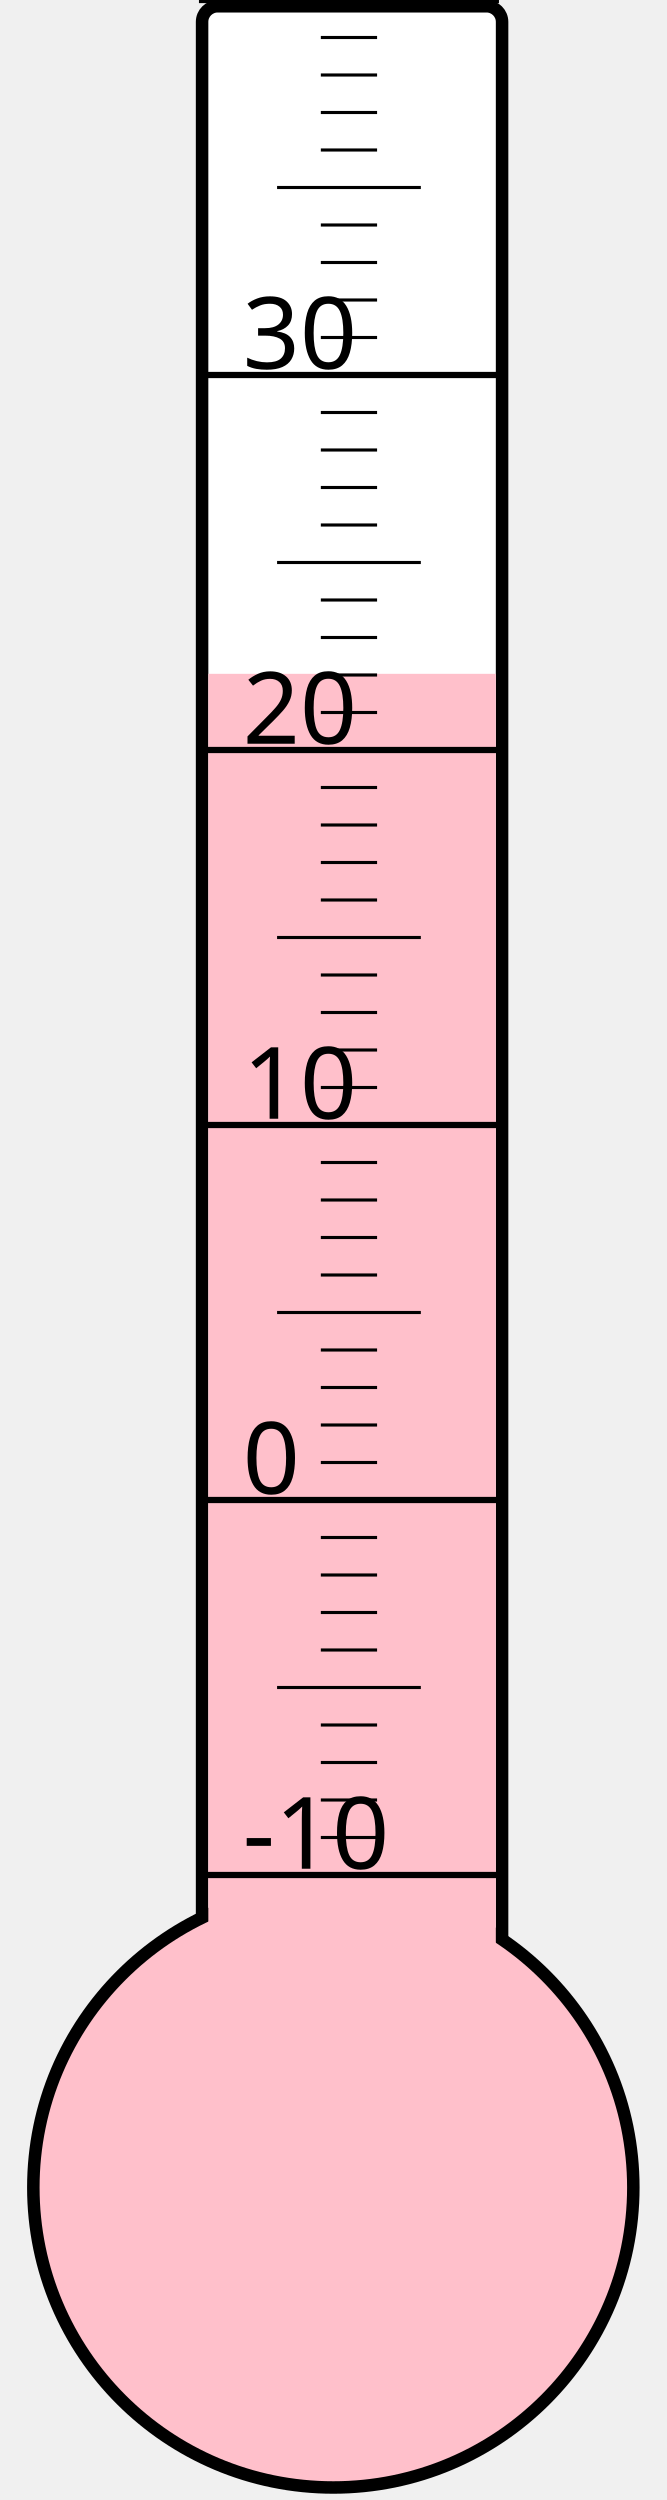
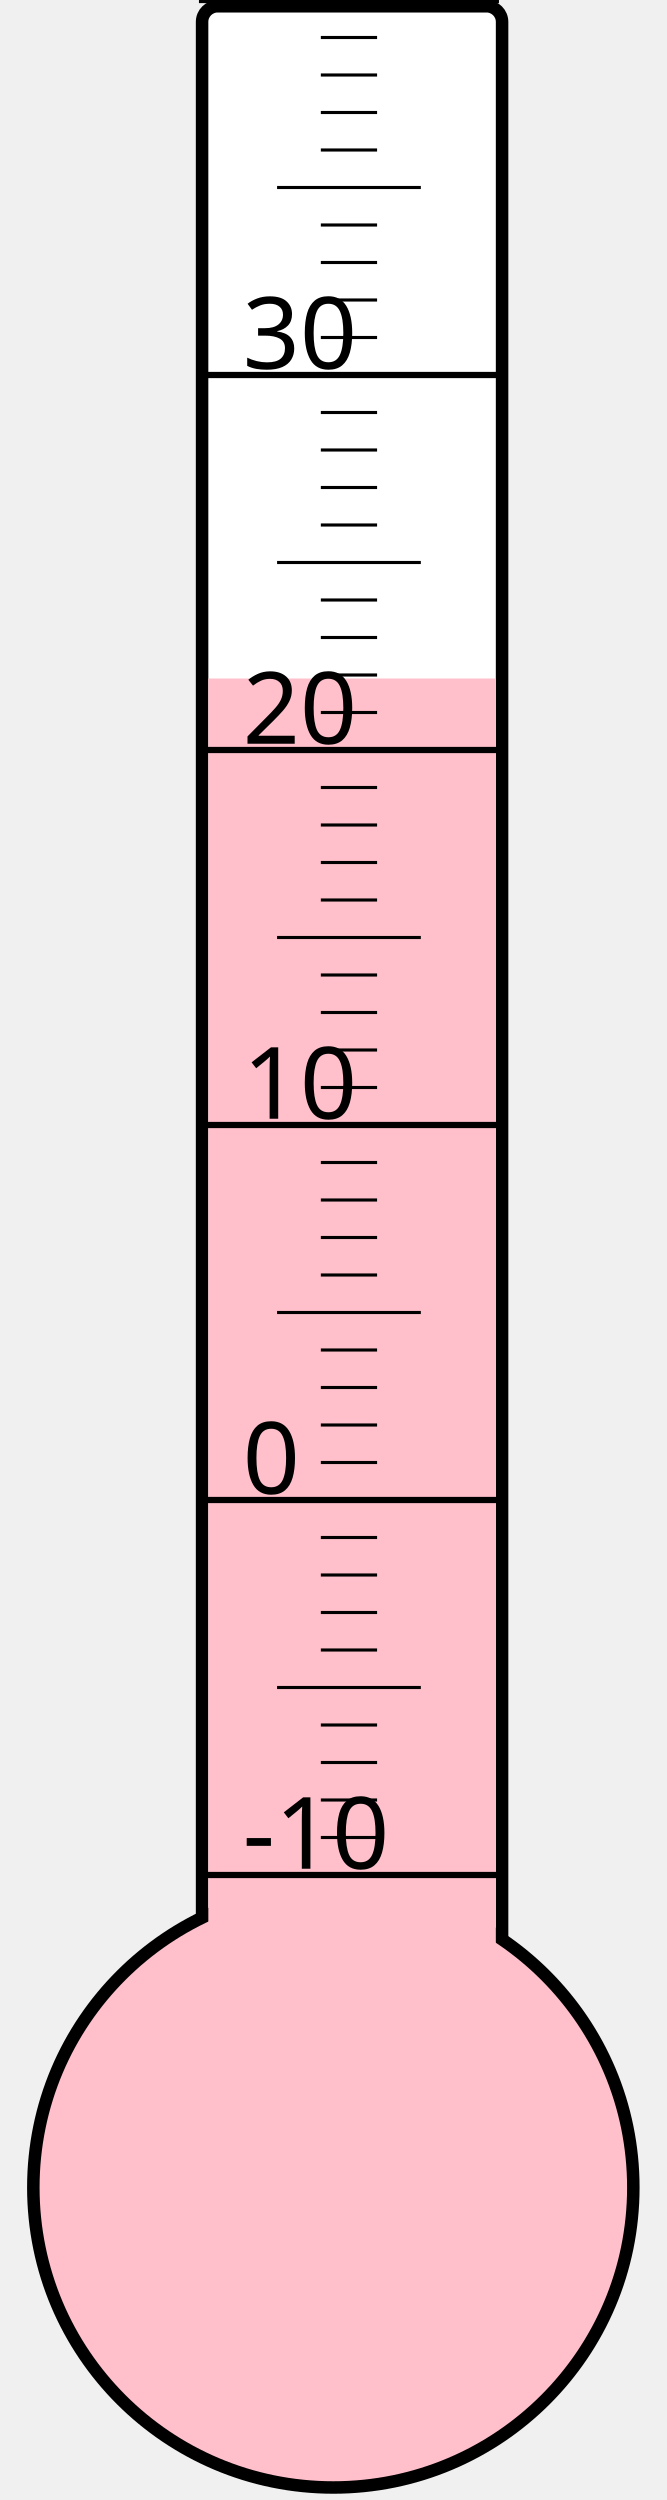
<svg xmlns="http://www.w3.org/2000/svg" width="40px" height="150px" viewBox="0 0 200 800">
  <rect width="200" height="800" x="0" y="0" style="fill: #ffffeb; fill-opacity: 0;" />
  <rect width="96" height="680" x="58" y="2" rx="5" ry="5" style="fill: white; fill-opacity: 1; stroke: black; stroke-width: 4;" />
  <circle cx="100" cy="700" r="96" style="fill: pink; stroke: black; stroke-width: 4;" />
-   <rect width="92" height="484.375" x="60" y="215.625" style="fill: pink; fill-opacity: 1; stroke-width: 0;" />
+   <rect width="92" height="482.875" x="60" y="217.125" style="fill: pink; fill-opacity: 1; stroke-width: 0;" />
  <text x="71" y="598" style="font-family: sans-serif; font-size: 24pt;">-10</text>
  <text x="71" y="478" style="font-family: sans-serif; font-size: 24pt;">0</text>
  <text x="71" y="358" style="font-family: sans-serif; font-size: 24pt;">10</text>
  <text x="71" y="238" style="font-family: sans-serif; font-size: 24pt;">20</text>
  <text x="71" y="118" style="font-family: sans-serif; font-size: 24pt;">30</text>
  <g style="stroke: black;">
    <line x1="57" y1="600" x2="153" y2="600" style="stroke-width: 2;" />
    <line x1="96" y1="588" x2="114" y2="588" style="stroke-width: 1;" />
    <line x1="96" y1="576" x2="114" y2="576" style="stroke-width: 1;" />
    <line x1="96" y1="564" x2="114" y2="564" style="stroke-width: 1;" />
    <line x1="96" y1="552" x2="114" y2="552" style="stroke-width: 1;" />
    <line x1="82" y1="540" x2="128" y2="540" style="stroke-width: 1;" />
    <line x1="96" y1="528" x2="114" y2="528" style="stroke-width: 1;" />
    <line x1="96" y1="516" x2="114" y2="516" style="stroke-width: 1;" />
    <line x1="96" y1="504" x2="114" y2="504" style="stroke-width: 1;" />
    <line x1="96" y1="492" x2="114" y2="492" style="stroke-width: 1;" />
    <line x1="57" y1="480" x2="153" y2="480" style="stroke-width: 2;" />
    <line x1="96" y1="468" x2="114" y2="468" style="stroke-width: 1;" />
    <line x1="96" y1="456" x2="114" y2="456" style="stroke-width: 1;" />
    <line x1="96" y1="444" x2="114" y2="444" style="stroke-width: 1;" />
    <line x1="96" y1="432" x2="114" y2="432" style="stroke-width: 1;" />
    <line x1="82" y1="420" x2="128" y2="420" style="stroke-width: 1;" />
    <line x1="96" y1="408" x2="114" y2="408" style="stroke-width: 1;" />
    <line x1="96" y1="396" x2="114" y2="396" style="stroke-width: 1;" />
    <line x1="96" y1="384" x2="114" y2="384" style="stroke-width: 1;" />
    <line x1="96" y1="372" x2="114" y2="372" style="stroke-width: 1;" />
    <line x1="57" y1="360" x2="153" y2="360" style="stroke-width: 2;" />
    <line x1="96" y1="348" x2="114" y2="348" style="stroke-width: 1;" />
    <line x1="96" y1="336" x2="114" y2="336" style="stroke-width: 1;" />
    <line x1="96" y1="324" x2="114" y2="324" style="stroke-width: 1;" />
    <line x1="96" y1="312" x2="114" y2="312" style="stroke-width: 1;" />
    <line x1="82" y1="300" x2="128" y2="300" style="stroke-width: 1;" />
    <line x1="96" y1="288" x2="114" y2="288" style="stroke-width: 1;" />
    <line x1="96" y1="276" x2="114" y2="276" style="stroke-width: 1;" />
    <line x1="96" y1="264" x2="114" y2="264" style="stroke-width: 1;" />
    <line x1="96" y1="252" x2="114" y2="252" style="stroke-width: 1;" />
    <line x1="57" y1="240" x2="153" y2="240" style="stroke-width: 2;" />
    <line x1="96" y1="228" x2="114" y2="228" style="stroke-width: 1;" />
    <line x1="96" y1="216" x2="114" y2="216" style="stroke-width: 1;" />
    <line x1="96" y1="204" x2="114" y2="204" style="stroke-width: 1;" />
    <line x1="96" y1="192" x2="114" y2="192" style="stroke-width: 1;" />
    <line x1="82" y1="180" x2="128" y2="180" style="stroke-width: 1;" />
    <line x1="96" y1="168" x2="114" y2="168" style="stroke-width: 1;" />
    <line x1="96" y1="156" x2="114" y2="156" style="stroke-width: 1;" />
    <line x1="96" y1="144" x2="114" y2="144" style="stroke-width: 1;" />
    <line x1="96" y1="132" x2="114" y2="132" style="stroke-width: 1;" />
    <line x1="57" y1="120" x2="153" y2="120" style="stroke-width: 2;" />
    <line x1="96" y1="108" x2="114" y2="108" style="stroke-width: 1;" />
    <line x1="96" y1="96" x2="114" y2="96" style="stroke-width: 1;" />
    <line x1="96" y1="84" x2="114" y2="84" style="stroke-width: 1;" />
    <line x1="96" y1="72" x2="114" y2="72" style="stroke-width: 1;" />
    <line x1="82" y1="60" x2="128" y2="60" style="stroke-width: 1;" />
    <line x1="96" y1="48" x2="114" y2="48" style="stroke-width: 1;" />
    <line x1="96" y1="36" x2="114" y2="36" style="stroke-width: 1;" />
    <line x1="96" y1="24" x2="114" y2="24" style="stroke-width: 1;" />
    <line x1="96" y1="12" x2="114" y2="12" style="stroke-width: 1;" />
    <line x1="57" y1="0" x2="153" y2="0" style="stroke-width: 2;" />
  </g>
</svg>
